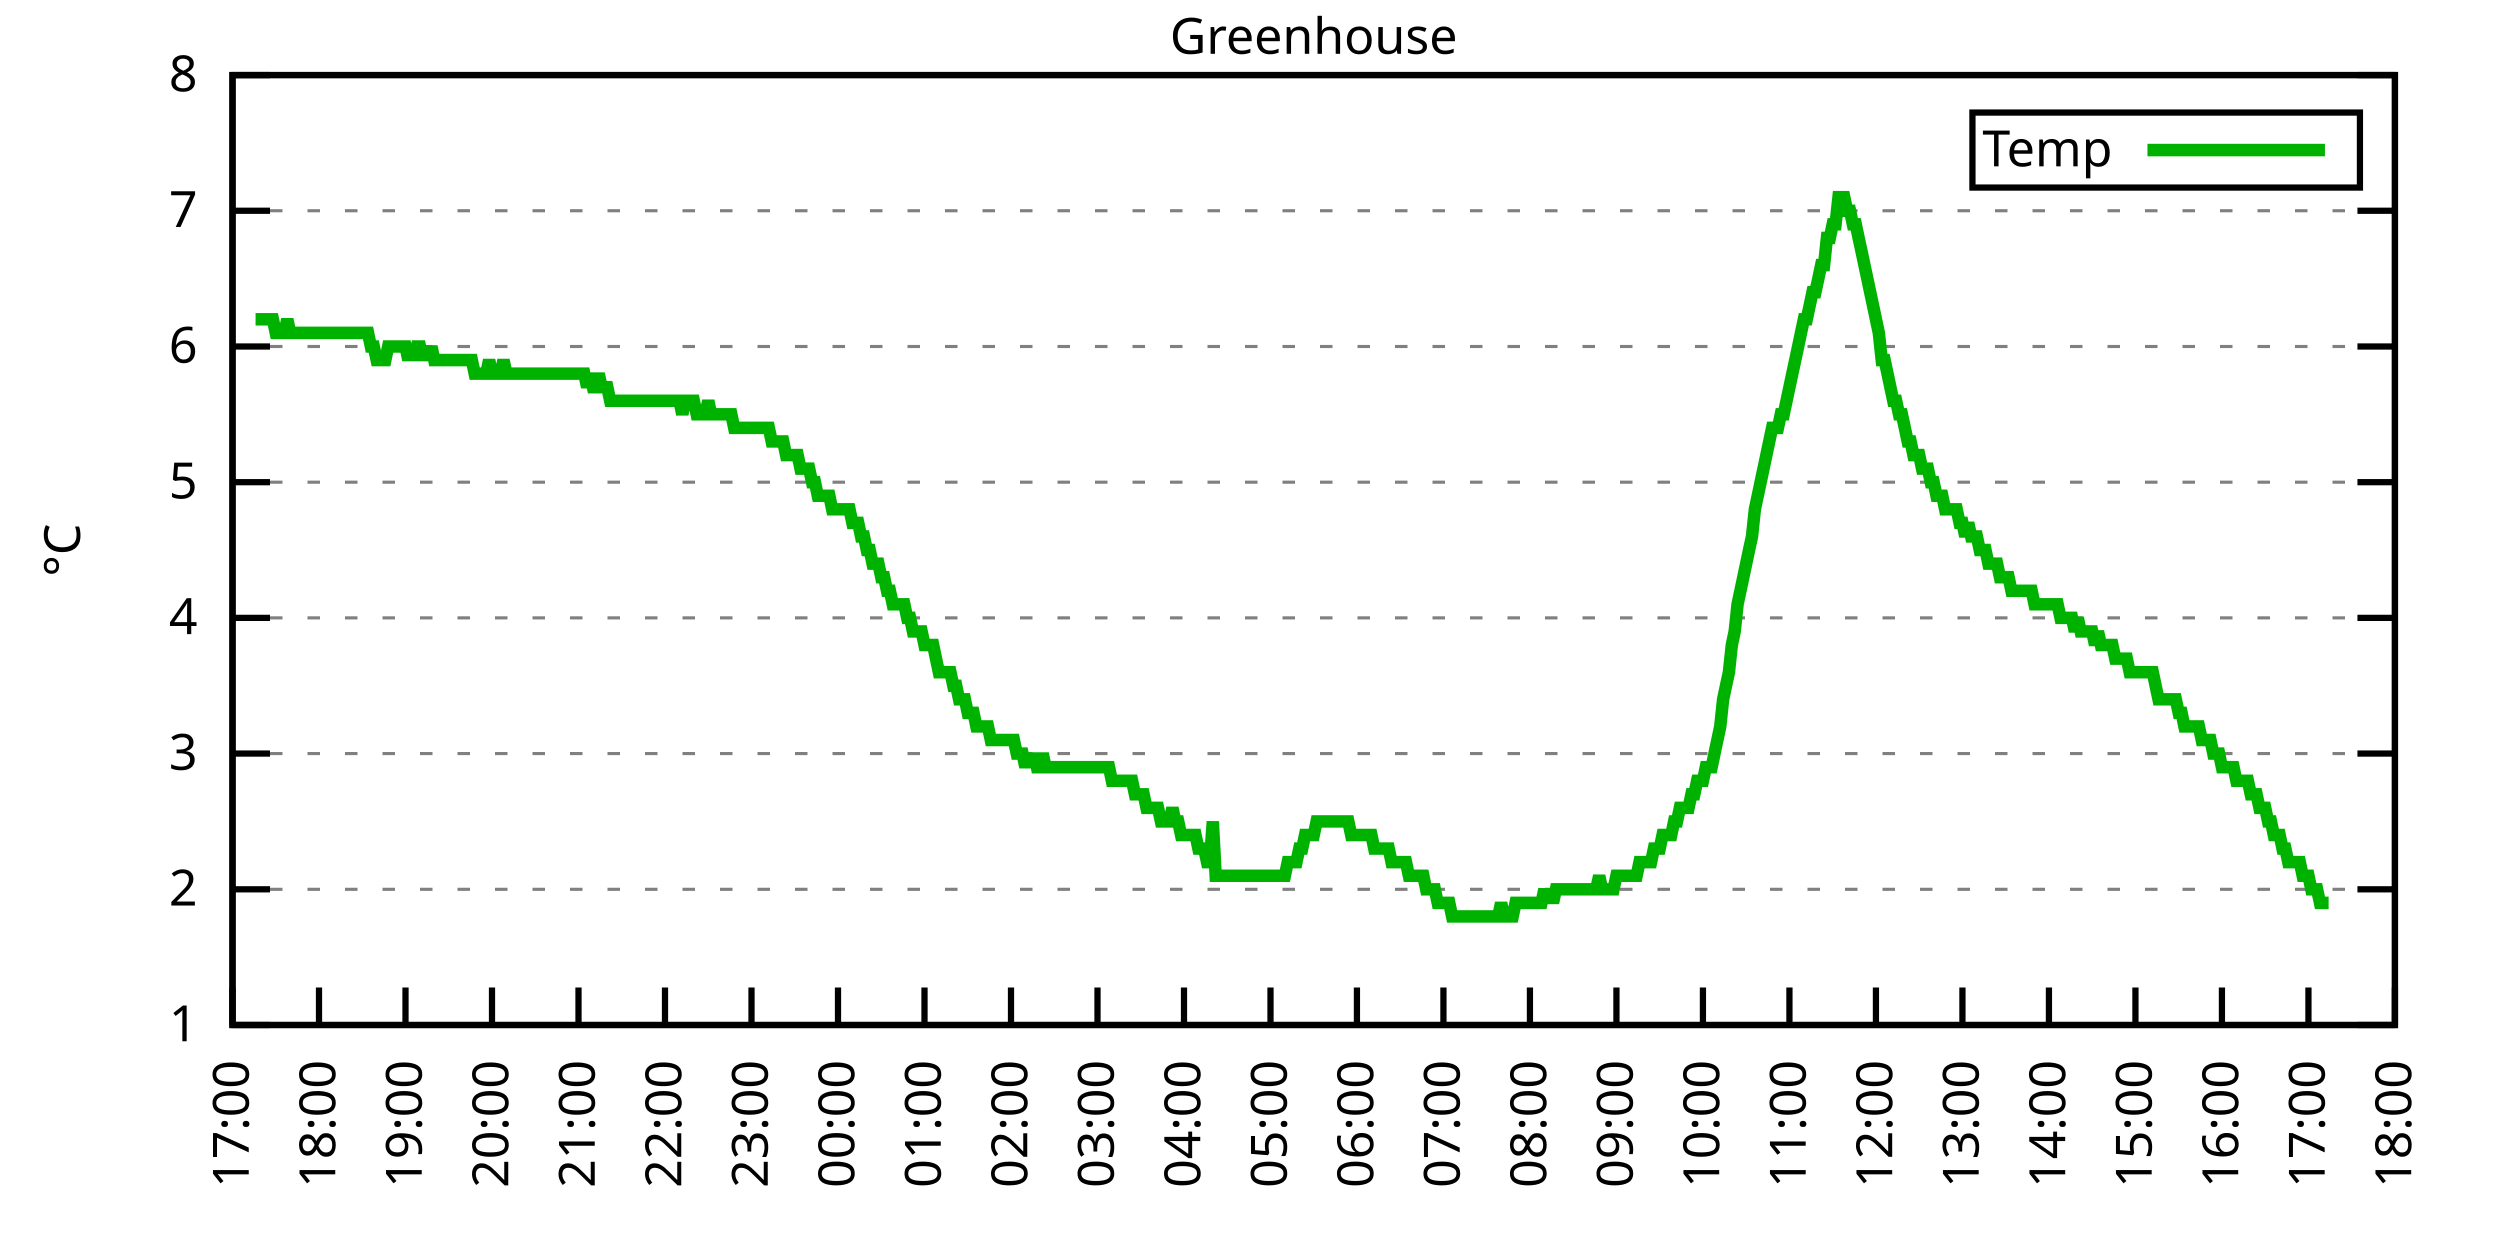
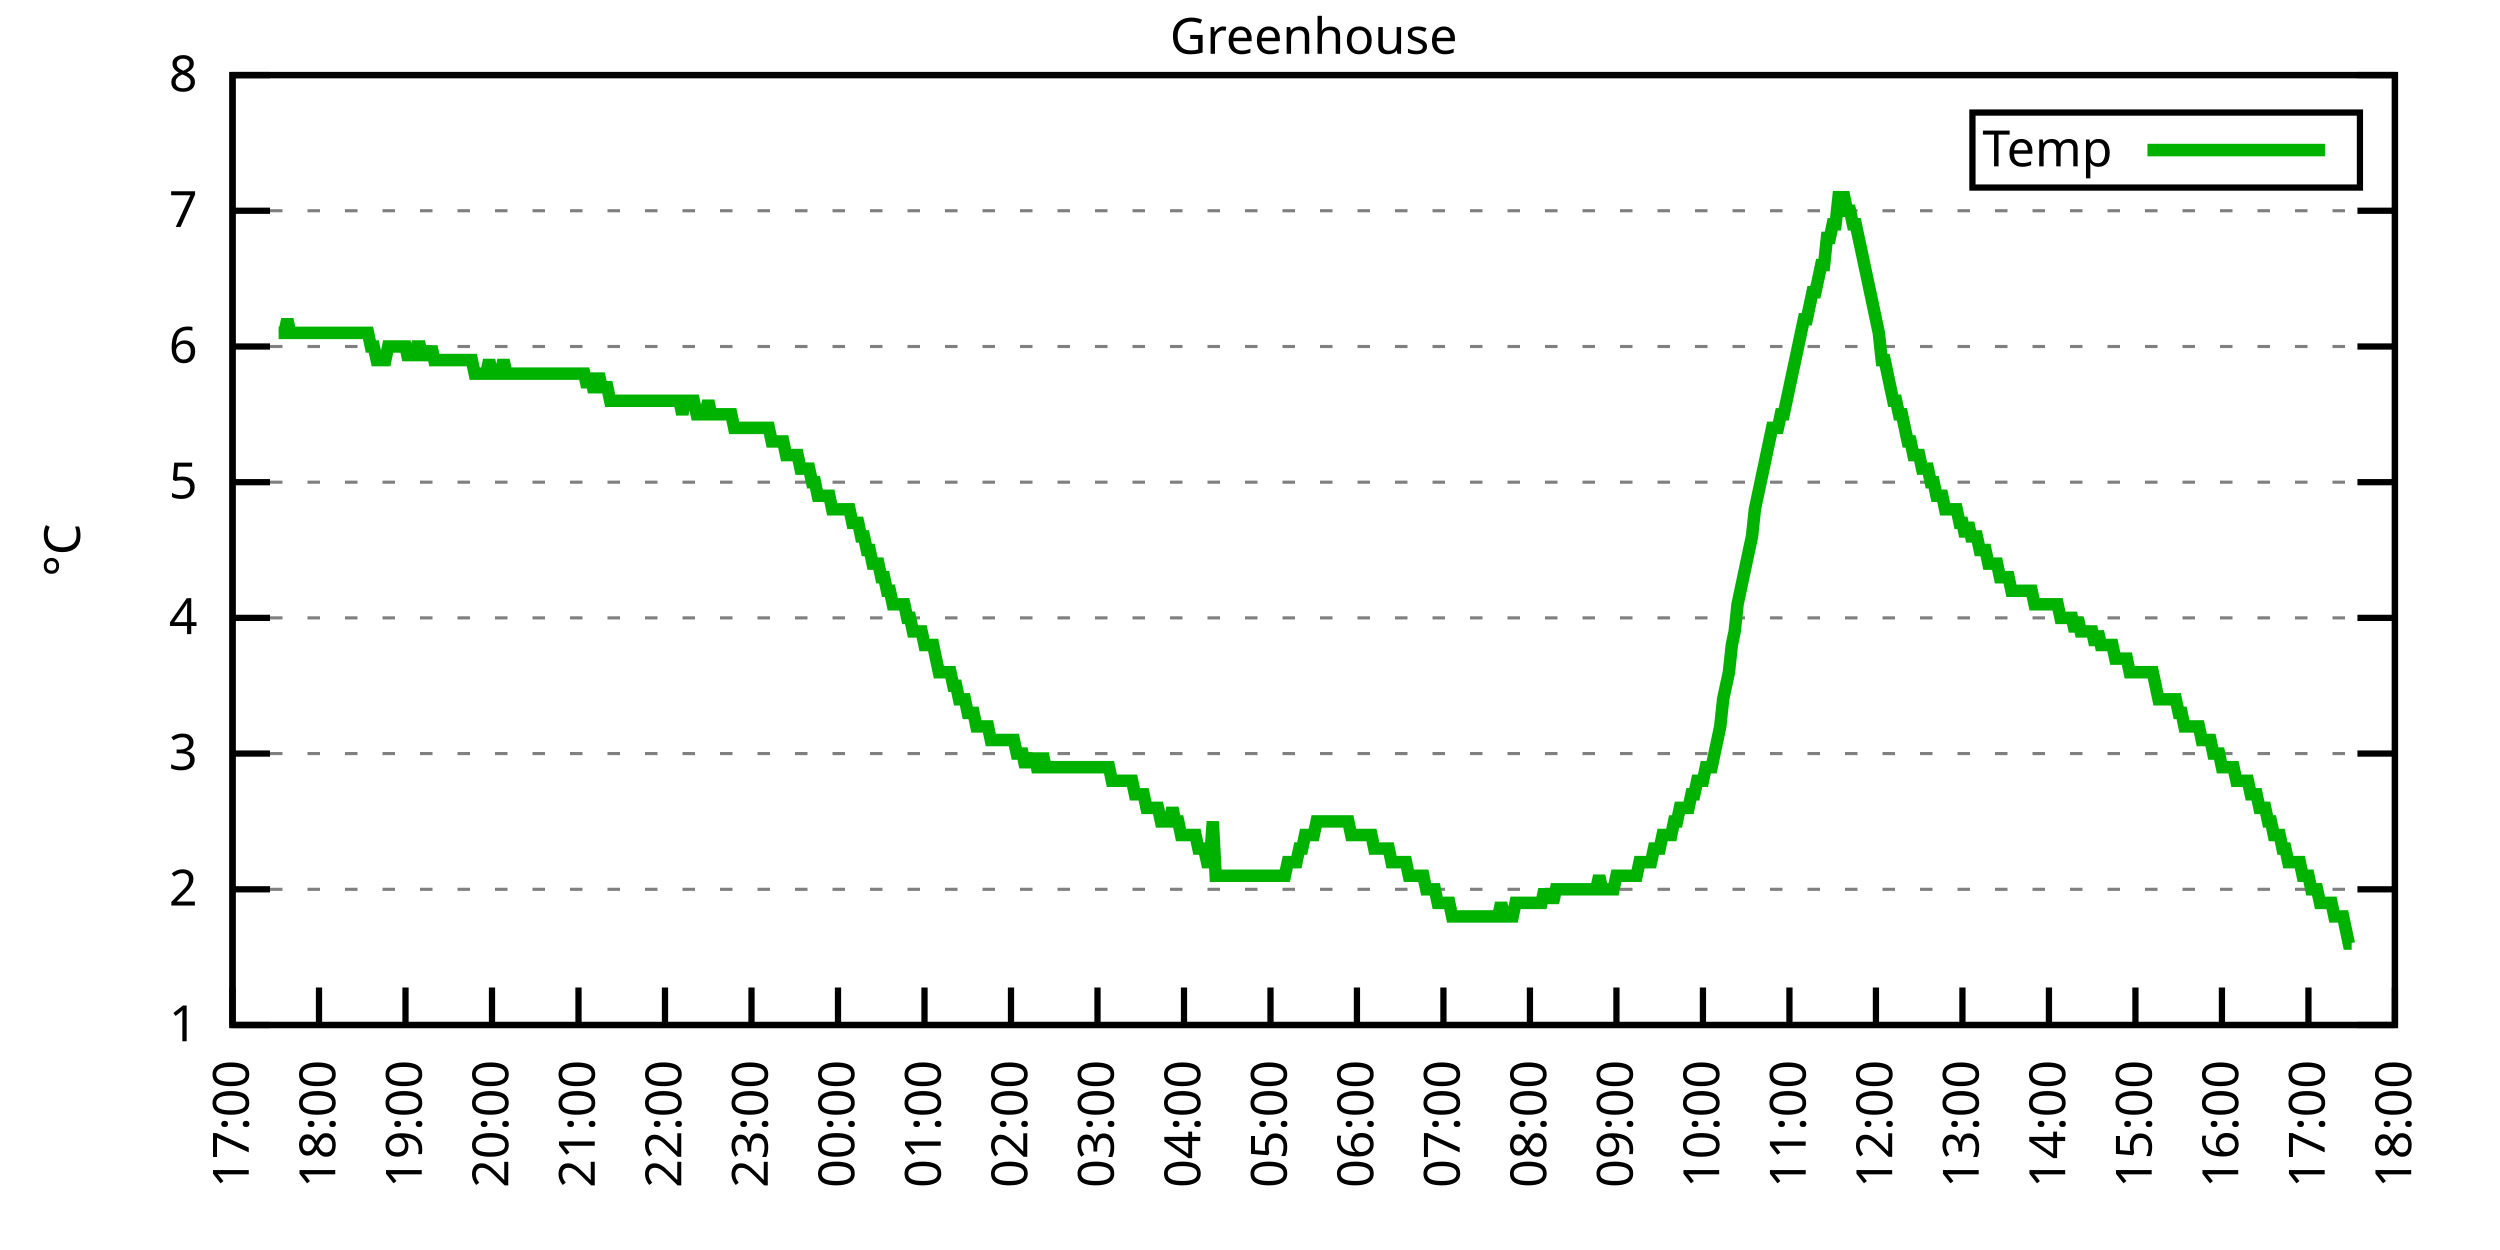
<svg xmlns="http://www.w3.org/2000/svg" xmlns:xlink="http://www.w3.org/1999/xlink" width="400" height="200" viewBox="0 0 400 200">
  <g id="gnuplot_canvas">
    <rect x="0" y="0" width="400" height="200" fill="none" />
    <defs>
      <circle id="gpDot" r="0.5" stroke-width="0.5" stroke="currentColor" />
      <path id="gpPt0" stroke-width="0.333" stroke="currentColor" d="M-1,0 h2 M0,-1 v2" />
      <path id="gpPt1" stroke-width="0.333" stroke="currentColor" d="M-1,-1 L1,1 M1,-1 L-1,1" />
      <path id="gpPt2" stroke-width="0.333" stroke="currentColor" d="M-1,0 L1,0 M0,-1 L0,1 M-1,-1 L1,1 M-1,1 L1,-1" />
      <rect id="gpPt3" stroke-width="0.333" stroke="currentColor" x="-1" y="-1" width="2" height="2" />
      <rect id="gpPt4" stroke-width="0.333" stroke="currentColor" fill="currentColor" x="-1" y="-1" width="2" height="2" />
      <circle id="gpPt5" stroke-width="0.333" stroke="currentColor" cx="0" cy="0" r="1" />
      <use xlink:href="#gpPt5" id="gpPt6" fill="currentColor" stroke="none" />
      <path id="gpPt7" stroke-width="0.333" stroke="currentColor" d="M0,-1.33 L-1.33,0.67 L1.33,0.67 z" />
      <use xlink:href="#gpPt7" id="gpPt8" fill="currentColor" stroke="none" />
      <use xlink:href="#gpPt7" id="gpPt9" stroke="currentColor" transform="rotate(180)" />
      <use xlink:href="#gpPt9" id="gpPt10" fill="currentColor" stroke="none" />
      <use xlink:href="#gpPt3" id="gpPt11" stroke="currentColor" transform="rotate(45)" />
      <use xlink:href="#gpPt11" id="gpPt12" fill="currentColor" stroke="none" />
      <path id="gpPt13" stroke-width="0.333" stroke="currentColor" d="M0,1.330 L1.265,0.411 L0.782,-1.067 L-0.782,-1.076 L-1.265,0.411 z" />
      <use xlink:href="#gpPt13" id="gpPt14" fill="currentColor" stroke="none" />
      <filter id="textbox" filterUnits="objectBoundingBox" x="0" y="0" height="1" width="1">
        <feFlood flood-color="white" flood-opacity="1" result="bgnd" />
        <feComposite in="SourceGraphic" in2="bgnd" operator="atop" />
      </filter>
      <filter id="greybox" filterUnits="objectBoundingBox" x="0" y="0" height="1" width="1">
        <feFlood flood-color="lightgrey" flood-opacity="1" result="grey" />
        <feComposite in="SourceGraphic" in2="grey" operator="atop" />
      </filter>
    </defs>
    <g fill="none" color="white" stroke="currentColor" stroke-width="1.00" stroke-linecap="butt" stroke-linejoin="miter">
</g>
    <g fill="none" color="black" stroke="currentColor" stroke-width="1.00" stroke-linecap="butt" stroke-linejoin="miter">
      <g stroke="none" shape-rendering="crispEdges">
        <polygon fill="rgb(255, 255, 255)" points="37.20,164.00 383.18,164.00 383.18,12.02 37.20,12.02 " />
      </g>
    </g>
    <g fill="none" color="black" stroke="currentColor" stroke-width="1.00" stroke-linecap="butt" stroke-linejoin="miter">
</g>
    <g fill="none" color="black" stroke="black" stroke-width="0.50" stroke-linecap="butt" stroke-linejoin="miter">
</g>
    <g fill="none" color="gray" stroke="currentColor" stroke-width="0.50" stroke-linecap="butt" stroke-linejoin="miter">
      <path stroke="gray" stroke-dasharray="2,4" class="gridline" d="M37.20,164.00 L383.19,164.00  " />
    </g>
    <g fill="none" color="gray" stroke="gray" stroke-width="1.00" stroke-linecap="butt" stroke-linejoin="miter">
</g>
    <g fill="none" color="black" stroke="currentColor" stroke-width="1.00" stroke-linecap="butt" stroke-linejoin="miter">
      <path stroke="black" d="M37.20,164.00 L43.20,164.00 M383.19,164.00 L377.19,164.00  " />
      <g transform="translate(31.60,166.60)" stroke="none" fill="black" font-family="Sans" font-size="8.00" text-anchor="end">
        <text>
          <tspan font-family="Sans"> 1</tspan>
        </text>
      </g>
    </g>
    <g fill="none" color="black" stroke="currentColor" stroke-width="1.00" stroke-linecap="butt" stroke-linejoin="miter">
</g>
    <g fill="none" color="black" stroke="black" stroke-width="0.50" stroke-linecap="butt" stroke-linejoin="miter">
</g>
    <g fill="none" color="gray" stroke="currentColor" stroke-width="0.50" stroke-linecap="butt" stroke-linejoin="miter">
      <path stroke="gray" stroke-dasharray="2,4" class="gridline" d="M37.20,142.29 L383.19,142.29  " />
    </g>
    <g fill="none" color="gray" stroke="gray" stroke-width="1.00" stroke-linecap="butt" stroke-linejoin="miter">
</g>
    <g fill="none" color="black" stroke="currentColor" stroke-width="1.00" stroke-linecap="butt" stroke-linejoin="miter">
      <path stroke="black" d="M37.20,142.29 L43.20,142.29 M383.19,142.29 L377.19,142.29  " />
      <g transform="translate(31.60,144.89)" stroke="none" fill="black" font-family="Sans" font-size="8.00" text-anchor="end">
        <text>
          <tspan font-family="Sans"> 2</tspan>
        </text>
      </g>
    </g>
    <g fill="none" color="black" stroke="currentColor" stroke-width="1.00" stroke-linecap="butt" stroke-linejoin="miter">
</g>
    <g fill="none" color="black" stroke="black" stroke-width="0.50" stroke-linecap="butt" stroke-linejoin="miter">
</g>
    <g fill="none" color="gray" stroke="currentColor" stroke-width="0.50" stroke-linecap="butt" stroke-linejoin="miter">
      <path stroke="gray" stroke-dasharray="2,4" class="gridline" d="M37.20,120.57 L383.19,120.57  " />
    </g>
    <g fill="none" color="gray" stroke="gray" stroke-width="1.00" stroke-linecap="butt" stroke-linejoin="miter">
</g>
    <g fill="none" color="black" stroke="currentColor" stroke-width="1.00" stroke-linecap="butt" stroke-linejoin="miter">
      <path stroke="black" d="M37.20,120.57 L43.20,120.57 M383.19,120.57 L377.19,120.57  " />
      <g transform="translate(31.60,123.17)" stroke="none" fill="black" font-family="Sans" font-size="8.00" text-anchor="end">
        <text>
          <tspan font-family="Sans"> 3</tspan>
        </text>
      </g>
    </g>
    <g fill="none" color="black" stroke="currentColor" stroke-width="1.00" stroke-linecap="butt" stroke-linejoin="miter">
</g>
    <g fill="none" color="black" stroke="black" stroke-width="0.50" stroke-linecap="butt" stroke-linejoin="miter">
</g>
    <g fill="none" color="gray" stroke="currentColor" stroke-width="0.50" stroke-linecap="butt" stroke-linejoin="miter">
      <path stroke="gray" stroke-dasharray="2,4" class="gridline" d="M37.20,98.86 L383.19,98.86  " />
    </g>
    <g fill="none" color="gray" stroke="gray" stroke-width="1.00" stroke-linecap="butt" stroke-linejoin="miter">
</g>
    <g fill="none" color="black" stroke="currentColor" stroke-width="1.00" stroke-linecap="butt" stroke-linejoin="miter">
      <path stroke="black" d="M37.20,98.86 L43.20,98.86 M383.19,98.86 L377.19,98.86  " />
      <g transform="translate(31.60,101.46)" stroke="none" fill="black" font-family="Sans" font-size="8.00" text-anchor="end">
        <text>
          <tspan font-family="Sans"> 4</tspan>
        </text>
      </g>
    </g>
    <g fill="none" color="black" stroke="currentColor" stroke-width="1.00" stroke-linecap="butt" stroke-linejoin="miter">
</g>
    <g fill="none" color="black" stroke="black" stroke-width="0.50" stroke-linecap="butt" stroke-linejoin="miter">
</g>
    <g fill="none" color="gray" stroke="currentColor" stroke-width="0.50" stroke-linecap="butt" stroke-linejoin="miter">
      <path stroke="gray" stroke-dasharray="2,4" class="gridline" d="M37.20,77.15 L383.19,77.15  " />
    </g>
    <g fill="none" color="gray" stroke="gray" stroke-width="1.00" stroke-linecap="butt" stroke-linejoin="miter">
</g>
    <g fill="none" color="black" stroke="currentColor" stroke-width="1.00" stroke-linecap="butt" stroke-linejoin="miter">
      <path stroke="black" d="M37.20,77.15 L43.20,77.15 M383.19,77.15 L377.19,77.15  " />
      <g transform="translate(31.60,79.75)" stroke="none" fill="black" font-family="Sans" font-size="8.00" text-anchor="end">
        <text>
          <tspan font-family="Sans"> 5</tspan>
        </text>
      </g>
    </g>
    <g fill="none" color="black" stroke="currentColor" stroke-width="1.00" stroke-linecap="butt" stroke-linejoin="miter">
</g>
    <g fill="none" color="black" stroke="black" stroke-width="0.50" stroke-linecap="butt" stroke-linejoin="miter">
</g>
    <g fill="none" color="gray" stroke="currentColor" stroke-width="0.50" stroke-linecap="butt" stroke-linejoin="miter">
      <path stroke="gray" stroke-dasharray="2,4" class="gridline" d="M37.20,55.44 L383.19,55.44  " />
    </g>
    <g fill="none" color="gray" stroke="gray" stroke-width="1.00" stroke-linecap="butt" stroke-linejoin="miter">
</g>
    <g fill="none" color="black" stroke="currentColor" stroke-width="1.00" stroke-linecap="butt" stroke-linejoin="miter">
      <path stroke="black" d="M37.20,55.44 L43.20,55.44 M383.19,55.44 L377.19,55.44  " />
      <g transform="translate(31.60,58.04)" stroke="none" fill="black" font-family="Sans" font-size="8.00" text-anchor="end">
        <text>
          <tspan font-family="Sans"> 6</tspan>
        </text>
      </g>
    </g>
    <g fill="none" color="black" stroke="currentColor" stroke-width="1.00" stroke-linecap="butt" stroke-linejoin="miter">
</g>
    <g fill="none" color="black" stroke="black" stroke-width="0.50" stroke-linecap="butt" stroke-linejoin="miter">
</g>
    <g fill="none" color="gray" stroke="currentColor" stroke-width="0.50" stroke-linecap="butt" stroke-linejoin="miter">
      <path stroke="gray" stroke-dasharray="2,4" class="gridline" d="M37.20,33.72 L383.19,33.72  " />
    </g>
    <g fill="none" color="gray" stroke="gray" stroke-width="1.00" stroke-linecap="butt" stroke-linejoin="miter">
</g>
    <g fill="none" color="black" stroke="currentColor" stroke-width="1.00" stroke-linecap="butt" stroke-linejoin="miter">
      <path stroke="black" d="M37.20,33.72 L43.20,33.72 M383.19,33.72 L377.19,33.72  " />
      <g transform="translate(31.60,36.32)" stroke="none" fill="black" font-family="Sans" font-size="8.00" text-anchor="end">
        <text>
          <tspan font-family="Sans"> 7</tspan>
        </text>
      </g>
    </g>
    <g fill="none" color="black" stroke="currentColor" stroke-width="1.00" stroke-linecap="butt" stroke-linejoin="miter">
</g>
    <g fill="none" color="black" stroke="black" stroke-width="0.50" stroke-linecap="butt" stroke-linejoin="miter">
</g>
    <g fill="none" color="gray" stroke="currentColor" stroke-width="0.50" stroke-linecap="butt" stroke-linejoin="miter">
      <path stroke="gray" stroke-dasharray="2,4" class="gridline" d="M37.20,12.01 L383.19,12.01  " />
    </g>
    <g fill="none" color="gray" stroke="gray" stroke-width="1.00" stroke-linecap="butt" stroke-linejoin="miter">
</g>
    <g fill="none" color="black" stroke="currentColor" stroke-width="1.00" stroke-linecap="butt" stroke-linejoin="miter">
      <path stroke="black" d="M37.20,12.01 L43.20,12.01 M383.19,12.01 L377.19,12.01  " />
      <g transform="translate(31.60,14.61)" stroke="none" fill="black" font-family="Sans" font-size="8.00" text-anchor="end">
        <text>
          <tspan font-family="Sans"> 8</tspan>
        </text>
      </g>
    </g>
    <g fill="none" color="black" stroke="currentColor" stroke-width="1.00" stroke-linecap="butt" stroke-linejoin="miter">
      <path stroke="black" d="M37.20,164.00 L37.20,158.00  " />
      <g transform="translate(39.80,169.60) rotate(270.00)" stroke="none" fill="black" font-family="Sans" font-size="8.00" text-anchor="end">
        <text>
          <tspan font-family="Sans">17:00</tspan>
        </text>
      </g>
    </g>
    <g fill="none" color="black" stroke="currentColor" stroke-width="1.00" stroke-linecap="butt" stroke-linejoin="miter">
      <path stroke="black" d="M51.04,164.00 L51.04,158.00  " />
      <g transform="translate(53.64,169.60) rotate(270.00)" stroke="none" fill="black" font-family="Sans" font-size="8.00" text-anchor="end">
        <text>
          <tspan font-family="Sans">18:00</tspan>
        </text>
      </g>
    </g>
    <g fill="none" color="black" stroke="currentColor" stroke-width="1.00" stroke-linecap="butt" stroke-linejoin="miter">
      <path stroke="black" d="M64.88,164.00 L64.88,158.00  " />
      <g transform="translate(67.48,169.60) rotate(270.00)" stroke="none" fill="black" font-family="Sans" font-size="8.00" text-anchor="end">
        <text>
          <tspan font-family="Sans">19:00</tspan>
        </text>
      </g>
    </g>
    <g fill="none" color="black" stroke="currentColor" stroke-width="1.00" stroke-linecap="butt" stroke-linejoin="miter">
      <path stroke="black" d="M78.72,164.00 L78.72,158.00  " />
      <g transform="translate(81.32,169.60) rotate(270.00)" stroke="none" fill="black" font-family="Sans" font-size="8.00" text-anchor="end">
        <text>
          <tspan font-family="Sans">20:00</tspan>
        </text>
      </g>
    </g>
    <g fill="none" color="black" stroke="currentColor" stroke-width="1.00" stroke-linecap="butt" stroke-linejoin="miter">
      <path stroke="black" d="M92.56,164.00 L92.56,158.00  " />
      <g transform="translate(95.16,169.60) rotate(270.00)" stroke="none" fill="black" font-family="Sans" font-size="8.00" text-anchor="end">
        <text>
          <tspan font-family="Sans">21:00</tspan>
        </text>
      </g>
    </g>
    <g fill="none" color="black" stroke="currentColor" stroke-width="1.00" stroke-linecap="butt" stroke-linejoin="miter">
      <path stroke="black" d="M106.40,164.00 L106.40,158.00  " />
      <g transform="translate(109.00,169.60) rotate(270.00)" stroke="none" fill="black" font-family="Sans" font-size="8.00" text-anchor="end">
        <text>
          <tspan font-family="Sans">22:00</tspan>
        </text>
      </g>
    </g>
    <g fill="none" color="black" stroke="currentColor" stroke-width="1.00" stroke-linecap="butt" stroke-linejoin="miter">
      <path stroke="black" d="M120.24,164.00 L120.24,158.00  " />
      <g transform="translate(122.84,169.60) rotate(270.00)" stroke="none" fill="black" font-family="Sans" font-size="8.00" text-anchor="end">
        <text>
          <tspan font-family="Sans">23:00</tspan>
        </text>
      </g>
    </g>
    <g fill="none" color="black" stroke="currentColor" stroke-width="1.00" stroke-linecap="butt" stroke-linejoin="miter">
      <path stroke="black" d="M134.08,164.00 L134.08,158.00  " />
      <g transform="translate(136.68,169.60) rotate(270.00)" stroke="none" fill="black" font-family="Sans" font-size="8.00" text-anchor="end">
        <text>
          <tspan font-family="Sans">00:00</tspan>
        </text>
      </g>
    </g>
    <g fill="none" color="black" stroke="currentColor" stroke-width="1.00" stroke-linecap="butt" stroke-linejoin="miter">
      <path stroke="black" d="M147.92,164.00 L147.92,158.00  " />
      <g transform="translate(150.52,169.60) rotate(270.00)" stroke="none" fill="black" font-family="Sans" font-size="8.00" text-anchor="end">
        <text>
          <tspan font-family="Sans">01:00</tspan>
        </text>
      </g>
    </g>
    <g fill="none" color="black" stroke="currentColor" stroke-width="1.00" stroke-linecap="butt" stroke-linejoin="miter">
      <path stroke="black" d="M161.76,164.00 L161.76,158.00  " />
      <g transform="translate(164.36,169.60) rotate(270.00)" stroke="none" fill="black" font-family="Sans" font-size="8.00" text-anchor="end">
        <text>
          <tspan font-family="Sans">02:00</tspan>
        </text>
      </g>
    </g>
    <g fill="none" color="black" stroke="currentColor" stroke-width="1.00" stroke-linecap="butt" stroke-linejoin="miter">
      <path stroke="black" d="M175.60,164.00 L175.60,158.00  " />
      <g transform="translate(178.20,169.60) rotate(270.00)" stroke="none" fill="black" font-family="Sans" font-size="8.00" text-anchor="end">
        <text>
          <tspan font-family="Sans">03:00</tspan>
        </text>
      </g>
    </g>
    <g fill="none" color="black" stroke="currentColor" stroke-width="1.00" stroke-linecap="butt" stroke-linejoin="miter">
      <path stroke="black" d="M189.44,164.00 L189.44,158.00  " />
      <g transform="translate(192.04,169.60) rotate(270.00)" stroke="none" fill="black" font-family="Sans" font-size="8.00" text-anchor="end">
        <text>
          <tspan font-family="Sans">04:00</tspan>
        </text>
      </g>
    </g>
    <g fill="none" color="black" stroke="currentColor" stroke-width="1.00" stroke-linecap="butt" stroke-linejoin="miter">
      <path stroke="black" d="M203.28,164.00 L203.28,158.00  " />
      <g transform="translate(205.88,169.60) rotate(270.00)" stroke="none" fill="black" font-family="Sans" font-size="8.00" text-anchor="end">
        <text>
          <tspan font-family="Sans">05:00</tspan>
        </text>
      </g>
    </g>
    <g fill="none" color="black" stroke="currentColor" stroke-width="1.00" stroke-linecap="butt" stroke-linejoin="miter">
      <path stroke="black" d="M217.11,164.00 L217.11,158.00  " />
      <g transform="translate(219.71,169.60) rotate(270.00)" stroke="none" fill="black" font-family="Sans" font-size="8.00" text-anchor="end">
        <text>
          <tspan font-family="Sans">06:00</tspan>
        </text>
      </g>
    </g>
    <g fill="none" color="black" stroke="currentColor" stroke-width="1.00" stroke-linecap="butt" stroke-linejoin="miter">
      <path stroke="black" d="M230.95,164.00 L230.95,158.00  " />
      <g transform="translate(233.55,169.60) rotate(270.00)" stroke="none" fill="black" font-family="Sans" font-size="8.00" text-anchor="end">
        <text>
          <tspan font-family="Sans">07:00</tspan>
        </text>
      </g>
    </g>
    <g fill="none" color="black" stroke="currentColor" stroke-width="1.00" stroke-linecap="butt" stroke-linejoin="miter">
      <path stroke="black" d="M244.79,164.00 L244.79,158.00  " />
      <g transform="translate(247.39,169.60) rotate(270.00)" stroke="none" fill="black" font-family="Sans" font-size="8.00" text-anchor="end">
        <text>
          <tspan font-family="Sans">08:00</tspan>
        </text>
      </g>
    </g>
    <g fill="none" color="black" stroke="currentColor" stroke-width="1.00" stroke-linecap="butt" stroke-linejoin="miter">
      <path stroke="black" d="M258.63,164.00 L258.63,158.00  " />
      <g transform="translate(261.23,169.60) rotate(270.00)" stroke="none" fill="black" font-family="Sans" font-size="8.00" text-anchor="end">
        <text>
          <tspan font-family="Sans">09:00</tspan>
        </text>
      </g>
    </g>
    <g fill="none" color="black" stroke="currentColor" stroke-width="1.00" stroke-linecap="butt" stroke-linejoin="miter">
      <path stroke="black" d="M272.47,164.00 L272.47,158.00  " />
      <g transform="translate(275.07,169.60) rotate(270.00)" stroke="none" fill="black" font-family="Sans" font-size="8.00" text-anchor="end">
        <text>
          <tspan font-family="Sans">10:00</tspan>
        </text>
      </g>
    </g>
    <g fill="none" color="black" stroke="currentColor" stroke-width="1.00" stroke-linecap="butt" stroke-linejoin="miter">
      <path stroke="black" d="M286.31,164.00 L286.31,158.00  " />
      <g transform="translate(288.91,169.60) rotate(270.00)" stroke="none" fill="black" font-family="Sans" font-size="8.00" text-anchor="end">
        <text>
          <tspan font-family="Sans">11:00</tspan>
        </text>
      </g>
    </g>
    <g fill="none" color="black" stroke="currentColor" stroke-width="1.00" stroke-linecap="butt" stroke-linejoin="miter">
      <path stroke="black" d="M300.15,164.00 L300.15,158.00  " />
      <g transform="translate(302.75,169.60) rotate(270.00)" stroke="none" fill="black" font-family="Sans" font-size="8.00" text-anchor="end">
        <text>
          <tspan font-family="Sans">12:00</tspan>
        </text>
      </g>
    </g>
    <g fill="none" color="black" stroke="currentColor" stroke-width="1.00" stroke-linecap="butt" stroke-linejoin="miter">
      <path stroke="black" d="M313.99,164.00 L313.99,158.00  " />
      <g transform="translate(316.59,169.60) rotate(270.00)" stroke="none" fill="black" font-family="Sans" font-size="8.00" text-anchor="end">
        <text>
          <tspan font-family="Sans">13:00</tspan>
        </text>
      </g>
    </g>
    <g fill="none" color="black" stroke="currentColor" stroke-width="1.00" stroke-linecap="butt" stroke-linejoin="miter">
      <path stroke="black" d="M327.83,164.00 L327.83,158.00  " />
      <g transform="translate(330.43,169.60) rotate(270.00)" stroke="none" fill="black" font-family="Sans" font-size="8.00" text-anchor="end">
        <text>
          <tspan font-family="Sans">14:00</tspan>
        </text>
      </g>
    </g>
    <g fill="none" color="black" stroke="currentColor" stroke-width="1.00" stroke-linecap="butt" stroke-linejoin="miter">
      <path stroke="black" d="M341.67,164.00 L341.67,158.00  " />
      <g transform="translate(344.27,169.60) rotate(270.00)" stroke="none" fill="black" font-family="Sans" font-size="8.00" text-anchor="end">
        <text>
          <tspan font-family="Sans">15:00</tspan>
        </text>
      </g>
    </g>
    <g fill="none" color="black" stroke="currentColor" stroke-width="1.00" stroke-linecap="butt" stroke-linejoin="miter">
      <path stroke="black" d="M355.51,164.00 L355.51,158.00  " />
      <g transform="translate(358.11,169.60) rotate(270.00)" stroke="none" fill="black" font-family="Sans" font-size="8.00" text-anchor="end">
        <text>
          <tspan font-family="Sans">16:00</tspan>
        </text>
      </g>
    </g>
    <g fill="none" color="black" stroke="currentColor" stroke-width="1.00" stroke-linecap="butt" stroke-linejoin="miter">
      <path stroke="black" d="M369.35,164.00 L369.35,158.00  " />
      <g transform="translate(371.95,169.60) rotate(270.00)" stroke="none" fill="black" font-family="Sans" font-size="8.00" text-anchor="end">
        <text>
          <tspan font-family="Sans">17:00</tspan>
        </text>
      </g>
    </g>
    <g fill="none" color="black" stroke="currentColor" stroke-width="1.00" stroke-linecap="butt" stroke-linejoin="miter">
      <path stroke="black" d="M383.19,164.00 L383.19,158.00  " />
      <g transform="translate(385.79,169.60) rotate(270.00)" stroke="none" fill="black" font-family="Sans" font-size="8.00" text-anchor="end">
        <text>
          <tspan font-family="Sans">18:00</tspan>
        </text>
      </g>
    </g>
    <g fill="none" color="black" stroke="currentColor" stroke-width="1.00" stroke-linecap="butt" stroke-linejoin="miter">
</g>
    <g fill="none" color="black" stroke="currentColor" stroke-width="1.00" stroke-linecap="butt" stroke-linejoin="miter">
      <path stroke="black" d="M37.20,12.01 L37.20,164.00 L383.19,164.00 L383.19,12.01 L37.20,12.01 Z  " />
    </g>
    <g fill="none" color="black" stroke="currentColor" stroke-width="1.00" stroke-linecap="butt" stroke-linejoin="miter">
</g>
    <g fill="none" color="black" stroke="currentColor" stroke-width="1.00" stroke-linecap="butt" stroke-linejoin="miter">
      <path stroke="black" d="M315.59,30.01 L315.59,18.01 L377.59,18.01 L377.59,30.01 L315.59,30.01 Z  " />
    </g>
    <g id="Greenhouse_plot_1">
      <g fill="none" color="white" stroke="black" stroke-width="2.00" stroke-linecap="butt" stroke-linejoin="miter">
</g>
      <g fill="none" color="black" stroke="currentColor" stroke-width="2.00" stroke-linecap="butt" stroke-linejoin="miter">
        <g transform="translate(337.99,26.61)" stroke="none" fill="black" font-family="Sans" font-size="8.00" text-anchor="end">
          <text>
            <tspan font-family="Sans">Temp</tspan>
          </text>
        </g>
      </g>
      <g fill="none" color="black" stroke="currentColor" stroke-width="2.00" stroke-linecap="butt" stroke-linejoin="miter">
-         <path stroke="rgb(  0, 178,   0)" d="M343.59,24.01 L371.99,24.01 M40.89,51.09 L41.35,51.09 L41.81,51.09 L42.27,51.09 L42.74,51.09 L43.20,51.09   L43.66,51.09 L44.12,53.26 L44.58,53.26 L45.04,53.26 L45.50,53.26 L45.97,51.09 L46.43,53.26 L46.89,53.26   L47.35,53.26 L47.81,53.26 L48.27,53.26 L48.73,53.26 L49.19,53.26 L49.66,53.26 L50.12,53.26 L50.58,53.26   L51.04,53.26 L51.50,53.26 L51.96,53.26 L52.42,53.26 L52.88,53.26 L53.35,53.26 L53.81,53.26 L54.27,53.26   L54.73,53.26 L55.19,53.26 L55.65,53.26 L56.11,53.26 L56.58,53.26 L57.04,53.26 L57.50,53.26 L57.96,53.26   L58.42,53.26 L58.88,53.26 L59.34,55.44 L59.80,55.44 L60.27,57.61 L60.73,57.61 L61.19,57.61 L61.65,57.61   L62.11,55.44 L62.57,55.44 L63.03,55.44 L63.50,55.44 L63.96,55.44 L64.42,55.44 L64.88,55.44 L65.34,57.61   L65.80,55.44 L66.26,57.61 L66.72,55.44 L67.19,55.44 L67.65,57.61 L68.11,55.44 L68.57,57.61 L69.03,55.44   L69.49,57.61 L69.95,57.61 L70.42,57.61 L70.88,57.61 L71.34,57.61 L71.80,57.61 L72.26,57.61 L72.72,57.61   L73.18,57.61 L73.64,57.61 L74.11,57.61 L74.57,57.61 L75.03,57.61 L75.49,57.61 L75.95,59.78 L76.41,59.78   L76.87,59.78 L77.33,59.78 L77.80,59.78 L78.26,57.61 L78.72,59.78 L79.18,59.78 L79.64,59.78 L80.10,59.78   L80.56,57.61 L81.03,59.78 L81.49,59.78 L81.95,59.78 L82.41,59.78 L82.87,59.78 L83.33,59.78 L83.79,59.78   L84.25,59.78 L84.72,59.78 L85.18,59.78 L85.64,59.78 L86.10,59.78 L86.56,59.78 L87.02,59.78 L87.48,59.78   L87.95,59.78 L88.41,59.78 L88.87,59.78 L89.33,59.78 L89.79,59.78 L90.25,59.78 L90.71,59.78 L91.17,59.78   L91.64,59.78 L92.10,59.78 L92.56,59.78 L93.02,59.78 L93.48,59.78 L93.94,61.95 L94.40,59.78 L94.87,61.95   L95.33,61.95 L95.79,59.78 L96.25,61.95 L96.71,61.95 L97.17,61.95 L97.63,64.12 L98.09,64.12 L98.56,64.12   L99.02,64.12 L99.48,64.12 L99.94,64.12 L100.40,64.12 L100.86,64.12 L101.32,64.12 L101.78,64.12 L102.25,64.12   L102.71,64.12 L103.17,64.12 L103.63,64.12 L104.09,64.12 L104.55,64.12 L105.01,64.12 L105.48,64.12 L105.94,64.12   L106.40,64.12 L106.86,64.12 L107.32,64.12 L107.78,64.12 L108.24,64.12 L108.70,64.12 L109.17,66.29 L109.63,64.12   L110.09,64.12 L110.55,64.12 L111.01,64.12 L111.47,66.29 L111.93,66.29 L112.40,66.29 L112.86,66.29 L113.32,64.12   L113.78,66.29 L114.24,66.29 L114.70,66.29 L115.16,66.29 L115.62,66.29 L116.09,66.29 L116.55,66.29 L117.01,66.29   L117.47,68.46 L117.93,68.46 L118.39,68.46 L118.85,68.46 L119.31,68.46 L119.78,68.46 L120.24,68.46 L120.70,68.46   L121.16,68.46 L121.62,68.46 L122.08,68.46 L122.54,68.46 L123.01,68.46 L123.47,70.63 L123.93,70.63 L124.39,70.63   L124.85,70.63 L125.31,70.63 L125.77,72.81 L126.23,72.81 L126.70,72.81 L127.16,72.81 L127.62,72.81 L128.08,74.98   L128.54,74.98 L129.00,74.98 L129.46,74.98 L129.93,77.15 L130.39,77.15 L130.85,79.32 L131.31,79.32 L131.77,79.32   L132.23,79.32 L132.69,79.32 L133.15,81.49 L133.62,81.49 L134.08,81.49 L134.54,81.49 L135.00,81.49 L135.46,81.49   L135.92,81.49 L136.38,83.66 L136.85,83.66 L137.31,83.66 L137.77,85.83 L138.23,85.83 L138.69,88.00 L139.15,88.00   L139.61,90.18 L140.07,90.18 L140.54,90.18 L141.00,92.35 L141.46,92.35 L141.92,94.52 L142.38,94.52 L142.84,96.69   L143.30,96.69 L143.76,96.69 L144.23,96.69 L144.69,96.69 L145.15,98.86 L145.61,98.86 L146.07,101.03 L146.53,101.03   L146.99,101.03 L147.46,101.03 L147.92,103.20 L148.38,103.20 L148.84,103.20 L149.30,103.20 L149.76,105.38 L150.22,107.55   L150.68,107.55 L151.15,107.55 L151.61,107.55 L152.07,107.55 L152.53,109.72 L152.99,109.72 L153.45,111.89 L153.91,111.89   L154.38,111.89 L154.84,114.06 L155.30,114.06 L155.76,114.06 L156.22,116.23 L156.68,116.23 L157.14,116.23 L157.60,116.23   L158.07,116.23 L158.53,118.40 L158.99,118.40 L159.45,118.40 L159.91,118.40 L160.37,118.40 L160.83,118.40 L161.30,118.40   L161.76,118.40 L162.22,118.40 L162.68,120.57 L163.14,120.57 L163.60,120.57 L164.06,122.75 L164.52,120.57 L164.99,122.75   L165.45,120.57 L165.91,122.75 L166.37,122.75 L166.83,120.57 L167.29,122.75 L167.75,122.75 L168.21,122.75 L168.68,122.75   L169.14,122.75 L169.60,122.75 L170.06,122.75 L170.52,122.75 L170.98,122.75 L171.44,122.75 L171.91,122.75 L172.37,122.75   L172.83,122.75 L173.29,122.75 L173.75,122.75 L174.21,122.75 L174.67,122.75 L175.13,122.75 L175.60,122.75 L176.06,122.75   L176.52,122.75 L176.98,122.75 L177.44,122.75 L177.90,124.92 L178.36,124.92 L178.83,124.92 L179.29,124.92 L179.75,124.92   L180.21,124.92 L180.67,124.92 L181.13,124.92 L181.59,127.09 L182.05,127.09 L182.52,127.09 L182.98,127.09 L183.44,129.26   L183.90,129.26 L184.36,129.26 L184.82,129.26 L185.28,129.26 L185.75,131.43 L186.21,131.43 L186.67,131.43 L187.13,131.43   L187.59,129.26 L188.05,131.43 L188.51,131.43 L188.97,133.60 L189.44,133.60 L189.90,133.60 L190.36,133.60 L190.82,133.60   L191.28,133.60 L191.74,135.77 L192.20,135.77 L192.66,135.77 L193.13,137.94 L193.59,137.94 L194.05,131.43 L194.51,140.12   L194.97,140.12 L195.43,140.12 L195.89,140.12 L196.36,140.12 L196.82,140.12 L197.28,140.12 L197.74,140.12 L198.20,140.12   L198.66,140.12 L199.12,140.12 L199.58,140.12 L200.05,140.12 L200.51,140.12 L200.97,140.12 L201.43,140.12 L201.89,140.12   L202.35,140.12 L202.81,140.12 L203.28,140.12 L203.74,140.12 L204.20,140.12 L204.66,140.12 L205.12,140.12 L205.58,140.12   L206.04,137.94 L206.50,137.94 L206.97,137.94 L207.43,137.94 L207.89,135.77 L208.35,135.77 L208.81,133.60 L209.27,133.60   L209.73,133.60 L210.20,133.60 L210.66,131.43 L211.12,131.43 L211.58,131.43 L212.04,131.43 L212.50,131.43 L212.96,131.43   L213.42,131.43 L213.89,131.43 L214.35,131.43 L214.81,131.43 L215.27,131.43 L215.73,131.43 L216.19,133.60 L216.65,133.60   L217.11,133.60 L217.58,133.60 L218.04,133.60 L218.50,133.60 L218.96,133.60 L219.42,133.60 L219.88,135.77 L220.34,135.77   L220.81,135.77 L221.27,135.77 L221.73,135.77 L222.19,135.77 L222.65,137.94 L223.11,137.94 L223.57,137.94 L224.03,137.94   L224.50,137.94 L224.96,137.94 L225.42,140.12 L225.88,140.12 L226.34,140.12 L226.80,140.12 L227.26,140.12 L227.73,140.12   L228.19,142.29 L228.65,142.29 L229.11,142.29 L229.57,142.29 L230.03,144.46 L230.49,144.46 L230.95,144.46 L231.42,144.46   L231.88,144.46 L232.34,146.63 L232.80,146.63 L233.26,146.63 L233.72,146.63 L234.18,146.63 L234.64,146.63 L235.11,146.63   L235.57,146.63 L236.03,146.63 L236.49,146.63 L236.95,146.63 L237.41,146.63 L237.87,146.63 L238.34,146.63 L238.80,146.63   L239.26,146.63 L239.72,146.63 L240.18,144.46 L240.64,146.63 L241.10,146.63 L241.56,146.63 L242.03,146.63 L242.49,144.46   L242.95,144.46 L243.41,144.46 L243.87,144.46 L244.33,144.46 L244.79,144.46 L245.26,144.46 L245.72,144.46 L246.18,144.46   L246.64,144.46 L247.10,142.29 L247.56,144.46 L248.02,142.29 L248.48,144.46 L248.95,142.29 L249.41,142.29 L249.87,142.29   L250.33,142.29 L250.79,142.29 L251.25,142.29 L251.71,142.29 L252.18,142.29 L252.64,142.29 L253.10,142.29 L253.56,142.29   L254.02,142.29 L254.48,142.29 L254.94,142.29 L255.40,142.29 L255.87,140.12 L256.33,142.29 L256.79,142.29 L257.25,142.29   L257.71,142.29 L258.17,142.29 L258.63,140.12 L259.09,140.12 L259.56,140.12 L260.02,140.12 L260.48,140.12 L260.94,140.12   L261.40,140.12 L261.86,140.12 L262.32,137.94 L262.79,137.94 L263.25,137.94 L263.71,137.94 L264.17,137.94 L264.63,135.77   L265.09,135.77 L265.55,135.77 L266.01,133.60 L266.48,133.60 L266.94,133.60 L267.40,133.60 L267.86,131.43 L268.32,131.43   L268.78,129.26 L269.24,129.26 L269.71,129.26 L270.17,129.26 L270.63,127.09 L271.09,127.09 L271.55,124.92 L272.01,124.92   L272.47,124.92 L272.93,122.75 L273.40,122.75 L273.86,122.75 L274.32,120.57 L274.78,118.40 L275.24,116.23 L275.70,111.89   L276.16,109.72 L276.63,107.55 L277.09,103.20 L277.55,101.03 L278.01,96.69 L278.47,94.52 L278.93,92.35 L279.39,90.18   L279.85,88.00 L280.32,85.83 L280.78,81.49 L281.24,79.32 L281.70,77.15 L282.16,74.98 L282.62,72.81 L283.08,70.63   L283.54,68.46 L284.01,68.46 L284.47,68.46 L284.93,66.29 L285.39,66.29 L285.85,64.12 L286.31,61.95 L286.77,59.78   L287.24,57.61 L287.70,55.44 L288.16,53.26 L288.62,51.09 L289.08,51.09 L289.54,48.92 L290.00,46.75 L290.46,46.75   L290.93,44.58 L291.39,42.41 L291.85,42.41 L292.31,38.07 L292.77,38.07 L293.23,35.89 L293.69,35.89 L294.16,31.55   L294.62,31.55 L295.08,31.55 L295.54,33.72 L296.00,33.72 L296.46,35.89 L296.92,35.89 L297.38,38.07 L297.85,40.24   L298.31,42.41 L298.77,44.58 L299.23,46.75 L299.69,48.92 L300.15,51.09 L300.61,53.26 L301.08,57.61 L301.54,57.61   L302.00,59.78 L302.46,61.95 L302.92,64.12 L303.38,64.12 L303.84,66.29 L304.30,66.29 L304.77,68.46 L305.23,70.63   L305.69,70.63 L306.15,72.81 L306.61,72.81 L307.07,72.81 L307.53,74.98 L307.99,74.98 L308.46,74.98 L308.92,77.15   L309.38,77.15 L309.84,79.32 L310.30,79.32 L310.76,79.32 L311.22,81.49 L311.69,81.49 L312.15,81.49 L312.61,81.49   L313.07,81.49 L313.53,83.66 L313.99,83.66 L314.45,85.83 L314.91,83.66 L315.38,85.83 L315.84,85.83 L316.30,85.83   L316.76,88.00 L317.22,88.00 L317.68,88.00 L318.14,90.18 L318.61,90.18 L319.07,90.18 L319.53,90.18 L319.99,92.35   L320.45,92.35 L320.91,92.35 L321.37,92.35 L321.83,94.52 L322.30,94.52 L322.76,94.52 L323.22,94.52 L323.68,94.52   L324.14,94.52 L324.60,94.52 L325.06,94.52 L325.53,96.69 L325.99,96.69 L326.45,96.69 L326.91,96.69 L327.37,96.69   L327.83,96.69 L328.29,96.69 L328.75,96.69 L329.22,96.69 L329.68,98.86 L330.14,98.86 L330.60,98.86 L331.06,98.86   L331.52,98.86 L331.98,101.03 L332.44,98.86 L332.91,101.03 L333.37,101.03 L333.83,101.03 L334.29,101.03 L334.75,101.03   L335.21,103.20 L335.67,101.03 L336.14,103.20 L336.60,103.20 L337.06,103.20 L337.52,103.20 L337.98,103.20 L338.44,105.38   L338.90,105.38 L339.36,105.38 L339.83,105.38 L340.29,105.38 L340.75,107.55 L341.21,107.55 L341.67,107.55 L342.13,107.55   L342.59,107.55 L343.06,107.55 L343.52,107.55 L343.98,107.55 L344.44,107.55 L344.90,109.72 L345.36,111.89 L345.82,111.89   L346.28,111.89 L346.75,111.89 L347.21,111.89 L347.67,111.89 L348.13,111.89 L348.59,114.06 L349.05,114.06 L349.51,116.23   L349.97,116.23 L350.44,116.23 L350.90,116.23 L351.36,116.23 L351.82,116.23 L352.28,118.40 L352.74,118.40 L353.20,118.40   L353.67,118.40 L354.13,120.57 L354.59,120.57 L355.05,120.57 L355.51,122.75 L355.97,122.75 L356.43,122.75 L356.89,122.75   L357.36,122.75 L357.82,124.92 L358.28,124.92 L358.74,124.92 L359.20,124.92 L359.66,124.92 L360.12,127.09 L360.59,127.09   L361.05,127.09 L361.51,129.26 L361.97,129.26 L362.43,129.26 L362.89,131.43 L363.35,131.43 L363.81,133.60 L364.28,133.60   L364.74,133.60 L365.20,135.77 L365.66,135.77 L366.12,137.94 L366.58,137.94 L367.04,137.94 L367.51,137.94 L367.97,137.94   L368.43,140.12 L368.89,140.12 L369.35,140.12 L369.81,142.29 L370.27,142.29 L370.73,142.29 L371.20,144.46 L371.66,144.46   L372.12,144.46 L372.58,144.46  " />
+         <path stroke="rgb(  0, 178,   0)" d="M343.59,24.01 L371.99,24.01 M44.58,53.26 L45.04,53.26 L45.50,53.26 L45.97,51.09 L46.43,53.26 L46.89,53.26   L47.35,53.26 L47.81,53.26 L48.27,53.26 L48.73,53.26 L49.19,53.26 L49.66,53.26 L50.12,53.26 L50.58,53.26   L51.04,53.26 L51.50,53.26 L51.96,53.26 L52.42,53.26 L52.88,53.26 L53.35,53.26 L53.81,53.26 L54.27,53.26   L54.73,53.26 L55.19,53.26 L55.65,53.26 L56.11,53.26 L56.58,53.26 L57.04,53.26 L57.50,53.26 L57.96,53.26   L58.42,53.26 L58.88,53.26 L59.34,55.44 L59.80,55.44 L60.27,57.61 L60.73,57.61 L61.19,57.61 L61.65,57.61   L62.11,55.44 L62.57,55.44 L63.03,55.44 L63.50,55.44 L63.96,55.44 L64.42,55.44 L64.88,55.44 L65.34,57.61   L65.80,55.44 L66.26,57.61 L66.72,55.44 L67.19,55.44 L67.65,57.61 L68.11,55.44 L68.57,57.61 L69.03,55.44   L69.49,57.61 L69.95,57.61 L70.42,57.61 L70.88,57.61 L71.34,57.61 L71.80,57.61 L72.26,57.61 L72.72,57.61   L73.18,57.61 L73.64,57.61 L74.11,57.61 L74.57,57.61 L75.03,57.61 L75.49,57.61 L75.95,59.78 L76.41,59.78   L76.87,59.78 L77.33,59.78 L77.80,59.78 L78.26,57.61 L78.72,59.78 L79.18,59.78 L79.64,59.78 L80.10,59.78   L80.56,57.61 L81.03,59.78 L81.49,59.78 L81.95,59.78 L82.41,59.78 L82.87,59.78 L83.33,59.78 L83.79,59.78   L84.25,59.78 L84.72,59.78 L85.18,59.78 L85.64,59.78 L86.10,59.78 L86.56,59.78 L87.02,59.78 L87.48,59.78   L87.95,59.78 L88.41,59.78 L88.87,59.78 L89.33,59.78 L89.79,59.78 L90.25,59.78 L90.71,59.78 L91.17,59.78   L91.64,59.78 L92.10,59.78 L92.56,59.78 L93.02,59.78 L93.48,59.78 L93.94,61.95 L94.40,59.78 L94.87,61.95   L95.33,61.95 L95.79,59.78 L96.25,61.95 L96.71,61.95 L97.17,61.95 L97.63,64.12 L98.09,64.12 L98.56,64.12   L99.02,64.12 L99.48,64.12 L99.94,64.12 L100.40,64.12 L100.86,64.12 L101.32,64.12 L101.78,64.12 L102.25,64.12   L102.71,64.12 L103.17,64.12 L103.63,64.12 L104.09,64.12 L104.55,64.12 L105.01,64.12 L105.48,64.12 L105.94,64.12   L106.40,64.12 L106.86,64.12 L107.32,64.12 L107.78,64.12 L108.24,64.12 L108.70,64.12 L109.17,66.29 L109.63,64.12   L110.09,64.12 L110.55,64.12 L111.01,64.12 L111.47,66.29 L111.93,66.29 L112.40,66.29 L112.86,66.29 L113.32,64.12   L113.78,66.29 L114.24,66.29 L114.70,66.29 L115.16,66.29 L115.62,66.29 L116.09,66.29 L116.55,66.29 L117.01,66.29   L117.47,68.46 L117.93,68.46 L118.39,68.46 L118.85,68.46 L119.31,68.46 L119.78,68.46 L120.24,68.46 L120.70,68.46   L121.16,68.46 L121.62,68.46 L122.08,68.46 L122.54,68.46 L123.01,68.46 L123.47,70.63 L123.93,70.63 L124.39,70.63   L124.85,70.63 L125.31,70.63 L125.77,72.81 L126.23,72.81 L126.70,72.81 L127.16,72.81 L127.62,72.81 L128.08,74.98   L128.54,74.98 L129.00,74.98 L129.46,74.98 L129.93,77.15 L130.39,77.15 L130.85,79.32 L131.31,79.32 L131.77,79.32   L132.23,79.32 L132.69,79.32 L133.15,81.49 L133.62,81.49 L134.08,81.49 L134.54,81.49 L135.00,81.49 L135.46,81.49   L135.92,81.49 L136.38,83.66 L136.85,83.66 L137.31,83.66 L137.77,85.83 L138.23,85.83 L138.69,88.00 L139.15,88.00   L139.61,90.18 L140.07,90.18 L140.54,90.18 L141.00,92.35 L141.46,92.35 L141.92,94.52 L142.38,94.52 L142.84,96.69   L143.30,96.69 L143.76,96.69 L144.23,96.69 L144.69,96.69 L145.15,98.86 L145.61,98.86 L146.07,101.03 L146.53,101.03   L146.99,101.03 L147.46,101.03 L147.92,103.20 L148.38,103.20 L148.84,103.20 L149.30,103.20 L149.76,105.38 L150.22,107.55   L150.68,107.55 L151.15,107.55 L151.61,107.55 L152.07,107.55 L152.53,109.72 L152.99,109.72 L153.45,111.89 L153.91,111.89   L154.38,111.89 L154.84,114.06 L155.30,114.06 L155.76,114.06 L156.22,116.23 L156.68,116.23 L157.14,116.23 L157.60,116.23   L158.07,116.23 L158.53,118.40 L158.99,118.40 L159.45,118.40 L159.91,118.40 L160.37,118.40 L160.83,118.40 L161.30,118.40   L161.76,118.40 L162.22,118.40 L162.68,120.57 L163.14,120.57 L163.60,120.57 L164.06,122.75 L164.52,120.57 L164.99,122.75   L165.45,120.57 L165.91,122.75 L166.37,122.75 L166.83,120.57 L167.29,122.75 L167.75,122.75 L168.21,122.75 L168.68,122.75   L169.14,122.75 L169.60,122.75 L170.06,122.75 L170.52,122.75 L170.98,122.75 L171.44,122.75 L171.91,122.75 L172.37,122.75   L172.83,122.75 L173.29,122.75 L173.75,122.75 L174.21,122.75 L174.67,122.75 L175.13,122.75 L175.60,122.75 L176.06,122.75   L176.52,122.75 L176.98,122.75 L177.44,122.75 L177.90,124.92 L178.36,124.92 L178.83,124.92 L179.29,124.92 L179.75,124.92   L180.21,124.92 L180.67,124.92 L181.13,124.92 L181.59,127.09 L182.05,127.09 L182.52,127.09 L182.98,127.09 L183.44,129.26   L183.90,129.26 L184.36,129.26 L184.82,129.26 L185.28,129.26 L185.75,131.43 L186.21,131.43 L186.67,131.43 L187.13,131.43   L187.59,129.26 L188.05,131.43 L188.51,131.43 L188.97,133.60 L189.44,133.60 L189.90,133.60 L190.36,133.60 L190.82,133.60   L191.28,133.60 L191.74,135.77 L192.20,135.77 L192.66,135.77 L193.13,137.94 L193.59,137.94 L194.05,131.43 L194.51,140.12   L194.97,140.12 L195.43,140.12 L195.89,140.12 L196.36,140.12 L196.82,140.12 L197.28,140.12 L197.74,140.12 L198.20,140.12   L198.66,140.12 L199.12,140.12 L199.58,140.12 L200.05,140.12 L200.51,140.12 L200.97,140.12 L201.43,140.12 L201.89,140.12   L202.35,140.12 L202.81,140.12 L203.28,140.12 L203.74,140.12 L204.20,140.12 L204.66,140.12 L205.12,140.12 L205.58,140.12   L206.04,137.94 L206.50,137.94 L206.97,137.94 L207.43,137.94 L207.89,135.77 L208.35,135.77 L208.81,133.60 L209.27,133.60   L209.73,133.60 L210.20,133.60 L210.66,131.43 L211.12,131.43 L211.58,131.43 L212.04,131.43 L212.50,131.43 L212.96,131.43   L213.42,131.43 L213.89,131.43 L214.35,131.43 L214.81,131.43 L215.27,131.43 L215.73,131.43 L216.19,133.60 L216.65,133.60   L217.11,133.60 L217.58,133.60 L218.04,133.60 L218.50,133.60 L218.96,133.60 L219.42,133.60 L219.88,135.77 L220.34,135.77   L220.81,135.77 L221.27,135.77 L221.73,135.77 L222.19,135.77 L222.65,137.94 L223.11,137.94 L223.57,137.94 L224.03,137.94   L224.50,137.94 L224.96,137.94 L225.42,140.12 L225.88,140.12 L226.34,140.12 L226.80,140.12 L227.26,140.12 L227.73,140.12   L228.19,142.29 L228.65,142.29 L229.11,142.29 L229.57,142.29 L230.03,144.46 L230.49,144.46 L230.95,144.46 L231.42,144.46   L231.88,144.46 L232.34,146.63 L232.80,146.63 L233.26,146.63 L233.72,146.63 L234.18,146.63 L234.64,146.63 L235.11,146.63   L235.57,146.63 L236.03,146.63 L236.49,146.63 L236.95,146.63 L237.41,146.63 L237.87,146.63 L238.34,146.63 L238.80,146.63   L239.26,146.63 L239.72,146.63 L240.18,144.46 L240.64,146.63 L241.10,146.63 L241.56,146.63 L242.03,146.63 L242.49,144.46   L242.95,144.46 L243.41,144.46 L243.87,144.46 L244.33,144.46 L244.79,144.46 L245.26,144.46 L245.72,144.46 L246.18,144.46   L246.64,144.46 L247.10,142.29 L247.56,144.46 L248.02,142.29 L248.48,144.46 L248.95,142.29 L249.41,142.29 L249.87,142.29   L250.33,142.29 L250.79,142.29 L251.25,142.29 L251.71,142.29 L252.18,142.29 L252.64,142.29 L253.10,142.29 L253.56,142.29   L254.02,142.29 L254.48,142.29 L254.94,142.29 L255.40,142.29 L255.87,140.12 L256.33,142.29 L256.79,142.29 L257.25,142.29   L257.71,142.29 L258.17,142.29 L258.63,140.12 L259.09,140.12 L259.56,140.12 L260.02,140.12 L260.48,140.12 L260.94,140.12   L261.40,140.12 L261.86,140.12 L262.32,137.94 L262.79,137.94 L263.25,137.94 L263.71,137.94 L264.17,137.94 L264.63,135.77   L265.09,135.77 L265.55,135.77 L266.01,133.60 L266.48,133.60 L266.94,133.60 L267.40,133.60 L267.86,131.43 L268.32,131.43   L268.78,129.26 L269.24,129.26 L269.71,129.26 L270.17,129.26 L270.63,127.09 L271.09,127.09 L271.55,124.92 L272.01,124.92   L272.47,124.92 L272.93,122.75 L273.40,122.75 L273.86,122.75 L274.32,120.57 L274.78,118.40 L275.24,116.23 L275.70,111.89   L276.16,109.72 L276.63,107.55 L277.09,103.20 L277.55,101.03 L278.01,96.69 L278.47,94.52 L278.93,92.35 L279.39,90.18   L279.85,88.00 L280.32,85.83 L280.78,81.49 L281.24,79.32 L281.70,77.15 L282.16,74.98 L282.62,72.81 L283.08,70.63   L283.54,68.46 L284.01,68.46 L284.47,68.46 L284.93,66.29 L285.39,66.29 L285.85,64.12 L286.31,61.95 L286.77,59.78   L287.24,57.61 L287.70,55.44 L288.16,53.26 L288.62,51.09 L289.08,51.09 L289.54,48.92 L290.00,46.75 L290.46,46.75   L290.93,44.58 L291.39,42.41 L291.85,42.41 L292.31,38.07 L292.77,38.07 L293.23,35.89 L293.69,35.89 L294.16,31.55   L294.62,31.55 L295.08,31.55 L295.54,33.72 L296.00,33.72 L296.46,35.89 L296.92,35.89 L297.38,38.07 L297.85,40.24   L298.31,42.41 L298.77,44.58 L299.23,46.75 L299.69,48.92 L300.15,51.09 L300.61,53.26 L301.08,57.61 L301.54,57.61   L302.00,59.78 L302.46,61.95 L302.92,64.12 L303.38,64.12 L303.84,66.29 L304.30,66.29 L304.77,68.46 L305.23,70.63   L305.69,70.63 L306.15,72.81 L306.61,72.81 L307.07,72.81 L307.53,74.98 L307.99,74.98 L308.46,74.98 L308.92,77.15   L309.38,77.15 L309.84,79.32 L310.30,79.32 L310.76,79.32 L311.22,81.49 L311.69,81.49 L312.15,81.49 L312.61,81.49   L313.07,81.49 L313.53,83.66 L313.99,83.66 L314.45,85.83 L314.91,83.66 L315.38,85.83 L315.84,85.83 L316.30,85.83   L316.76,88.00 L317.22,88.00 L317.68,88.00 L318.14,90.18 L318.61,90.18 L319.07,90.18 L319.53,90.18 L319.99,92.35   L320.45,92.35 L320.91,92.35 L321.37,92.35 L321.83,94.52 L322.30,94.52 L322.76,94.52 L323.22,94.52 L323.68,94.52   L324.14,94.52 L324.60,94.52 L325.06,94.52 L325.53,96.69 L325.99,96.69 L326.45,96.69 L326.91,96.69 L327.37,96.69   L327.83,96.69 L328.29,96.69 L328.75,96.69 L329.22,96.69 L329.68,98.86 L330.14,98.86 L330.60,98.86 L331.06,98.86   L331.52,98.86 L331.98,101.03 L332.44,98.86 L332.91,101.03 L333.37,101.03 L333.83,101.03 L334.29,101.03 L334.75,101.03   L335.21,103.20 L335.67,101.03 L336.14,103.20 L336.60,103.20 L337.06,103.20 L337.52,103.20 L337.98,103.20 L338.44,105.38   L338.90,105.38 L339.36,105.38 L339.83,105.38 L340.29,105.38 L340.75,107.55 L341.21,107.55 L341.67,107.55 L342.13,107.55   L342.59,107.55 L343.06,107.55 L343.52,107.55 L343.98,107.55 L344.44,107.55 L344.90,109.72 L345.36,111.89 L345.82,111.89   L346.28,111.89 L346.75,111.89 L347.21,111.89 L347.67,111.89 L348.13,111.89 L348.59,114.06 L349.05,114.06 L349.51,116.23   L349.97,116.23 L350.44,116.23 L350.90,116.23 L351.36,116.23 L351.82,116.23 L352.28,118.40 L352.74,118.40 L353.20,118.40   L353.67,118.40 L354.13,120.57 L354.59,120.57 L355.05,120.57 L355.51,122.75 L355.97,122.75 L356.43,122.75 L356.89,122.75   L357.36,122.75 L357.82,124.92 L358.28,124.92 L358.74,124.92 L359.20,124.92 L359.66,124.92 L360.12,127.09 L360.59,127.09   L361.05,127.09 L361.51,129.26 L361.97,129.26 L362.43,129.26 L362.89,131.43 L363.35,131.43 L363.81,133.60 L364.28,133.60   L364.74,133.60 L365.20,135.77 L365.66,135.77 L366.12,137.94 L366.58,137.94 L367.04,137.94 L367.51,137.94 L367.97,137.94   L368.43,140.12 L368.89,140.12 L369.35,140.12 L369.81,142.29 L370.27,142.29 L370.73,142.29 L371.20,144.46 L371.66,144.46   L372.12,144.46 L372.58,144.46 L373.04,144.46 L373.50,146.63 L373.96,146.63 L374.42,146.63 L374.89,146.63 L375.35,148.80   L375.81,150.97 L376.27,150.97  " />
      </g>
    </g>
    <g fill="none" color="black" stroke="currentColor" stroke-width="2.00" stroke-linecap="butt" stroke-linejoin="miter">
</g>
    <g fill="none" color="black" stroke="black" stroke-width="1.00" stroke-linecap="butt" stroke-linejoin="miter">
</g>
    <g fill="none" color="black" stroke="currentColor" stroke-width="1.00" stroke-linecap="butt" stroke-linejoin="miter">
      <path stroke="black" d="M37.20,12.01 L37.20,164.00 L383.19,164.00 L383.19,12.01 L37.20,12.01 Z  " />
      <g transform="translate(12.80,88.01) rotate(270.00)" stroke="none" fill="black" font-family="Sans" font-size="8.00" text-anchor="middle">
        <text>
          <tspan font-family="Sans">°C</tspan>
        </text>
      </g>
    </g>
    <g fill="none" color="black" stroke="currentColor" stroke-width="1.00" stroke-linecap="butt" stroke-linejoin="miter">
</g>
    <g fill="none" color="black" stroke="currentColor" stroke-width="1.00" stroke-linecap="butt" stroke-linejoin="miter">
      <g transform="translate(210.19,8.61)" stroke="none" fill="black" font-family="Sans" font-size="8.00" text-anchor="middle">
        <text>
          <tspan font-family="Sans">Greenhouse</tspan>
        </text>
      </g>
    </g>
    <g fill="none" color="black" stroke="currentColor" stroke-width="1.00" stroke-linecap="butt" stroke-linejoin="miter">
</g>
  </g>
</svg>
